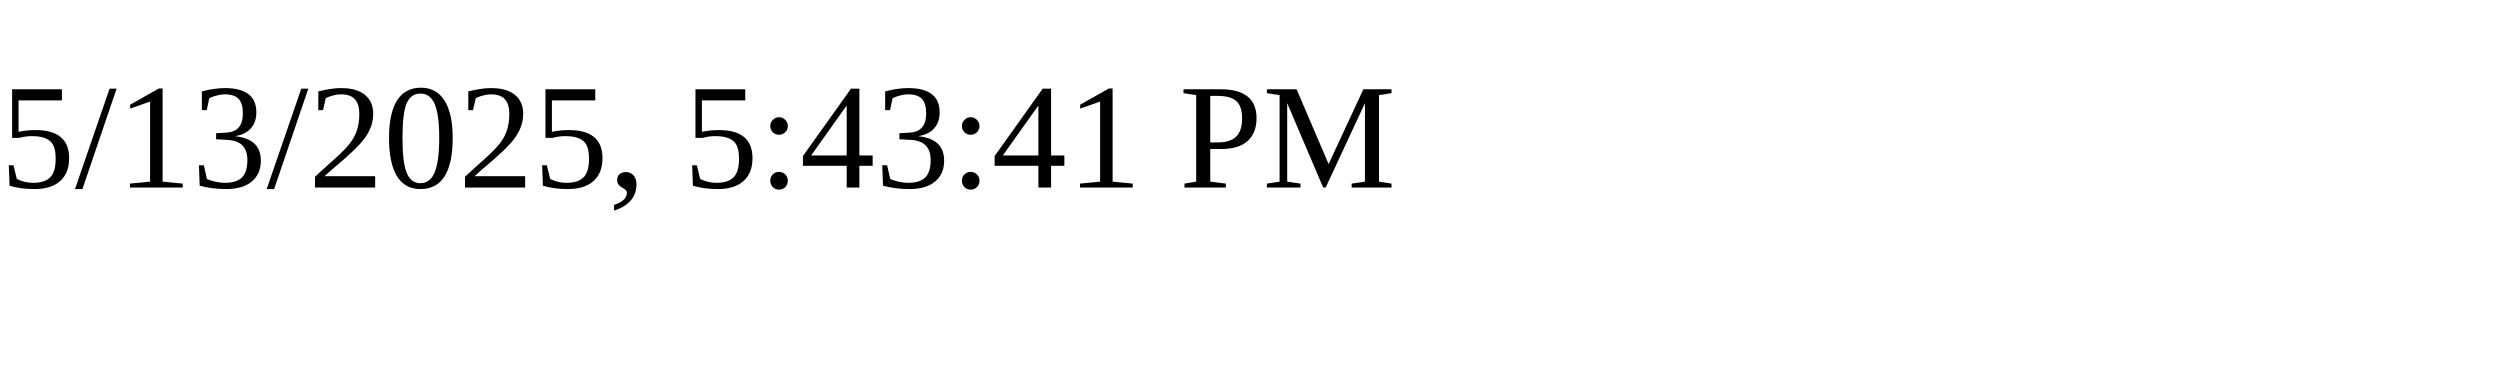
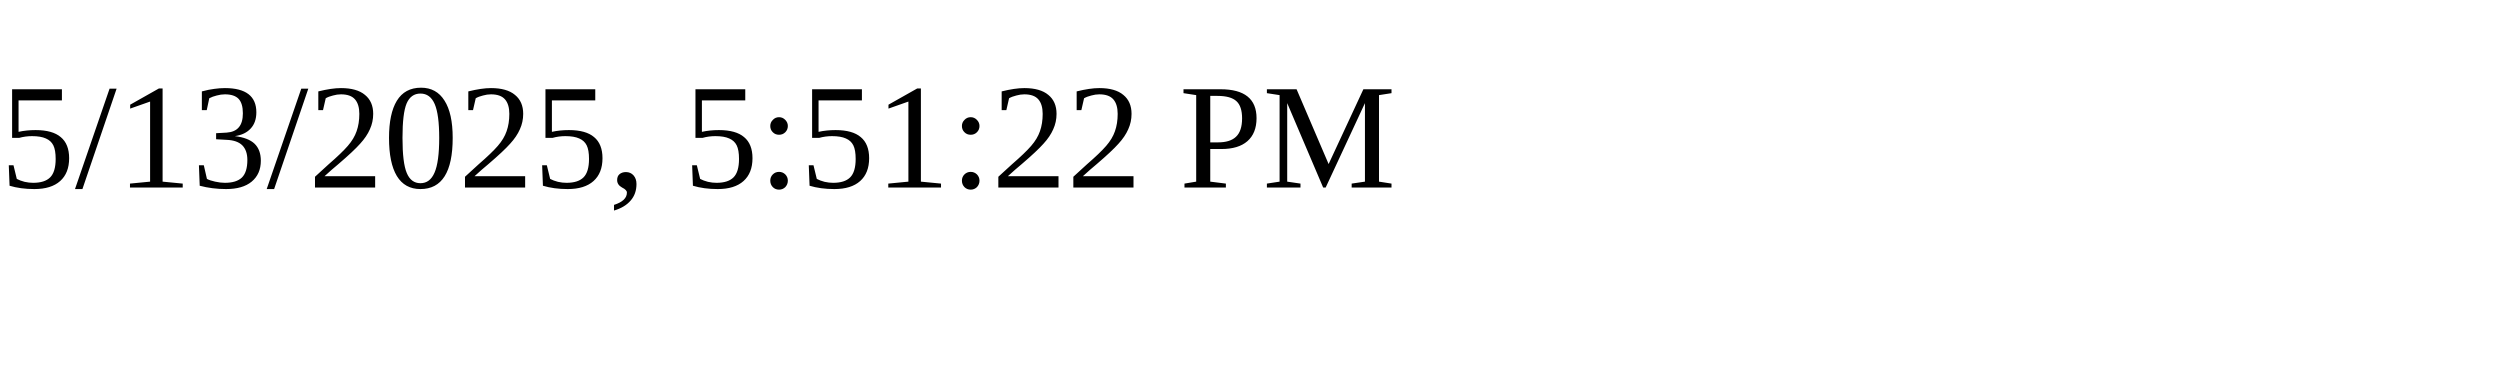
<svg xmlns="http://www.w3.org/2000/svg" height="30" width="200">
-   <text x="0" y="15">5/13/2025, 5:43:41 PM</text>
+   <text x="0" y="15">5/13/2025, 5:51:22 PM</text>
</svg>
